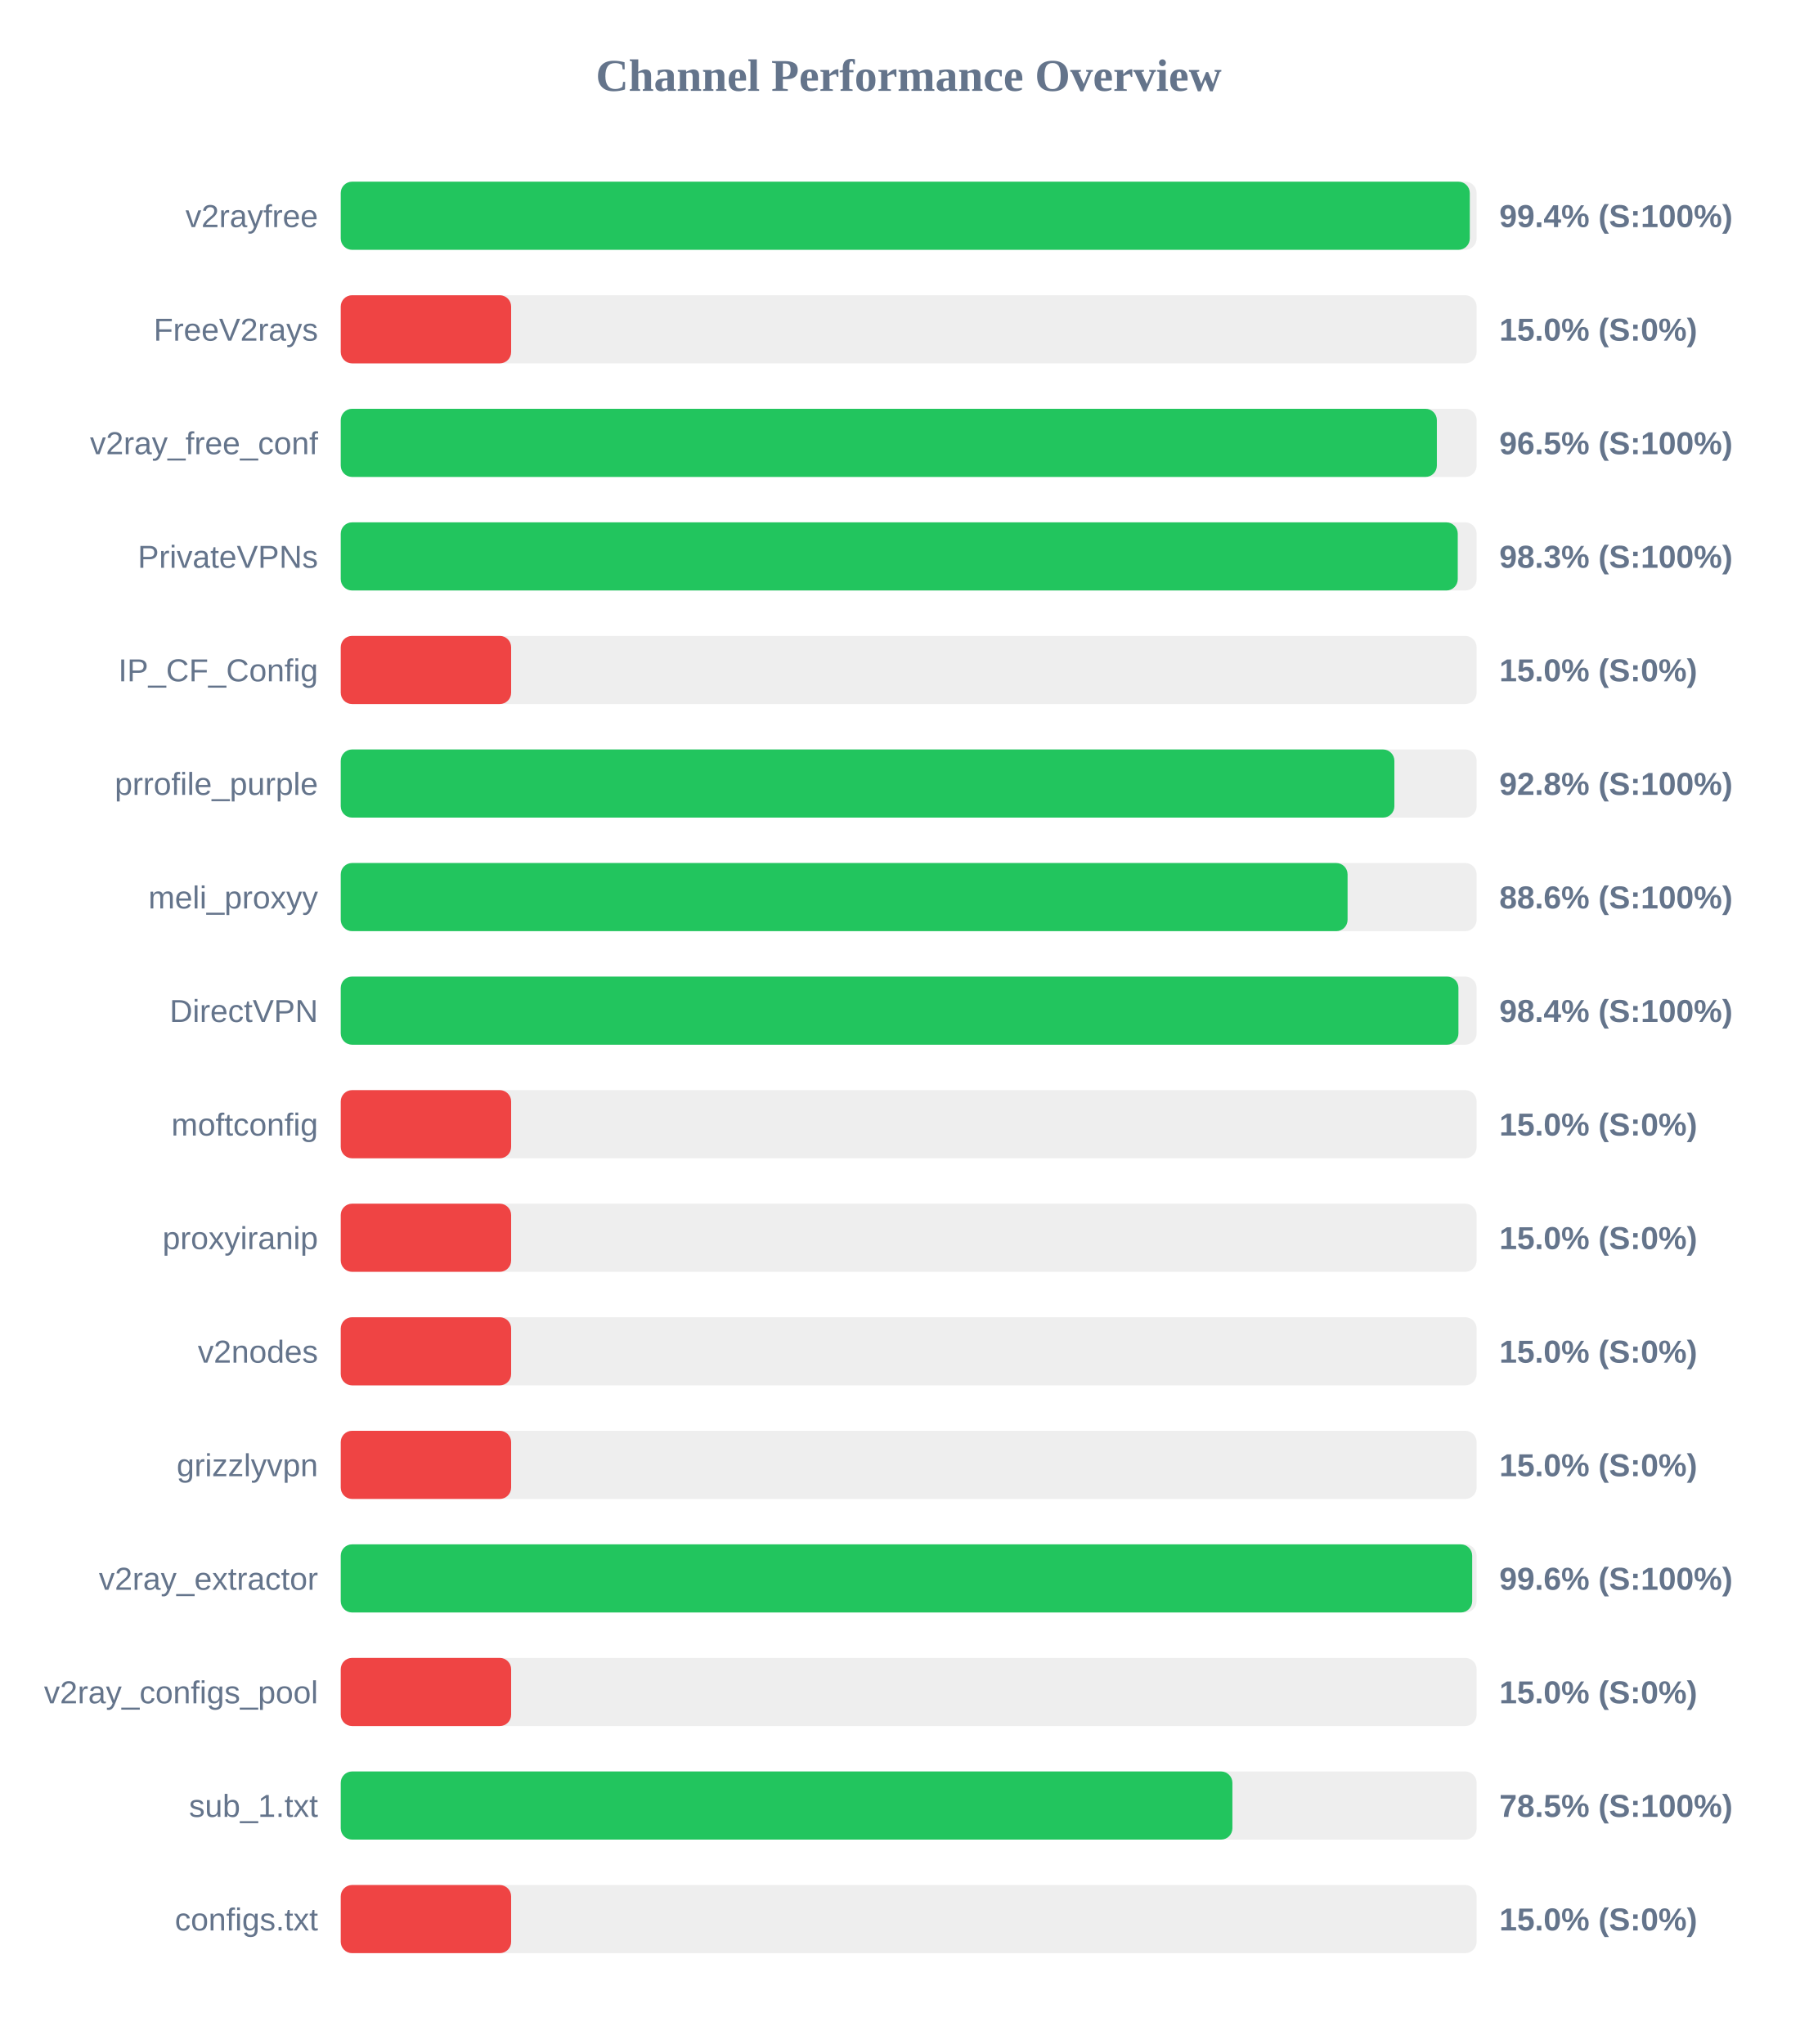
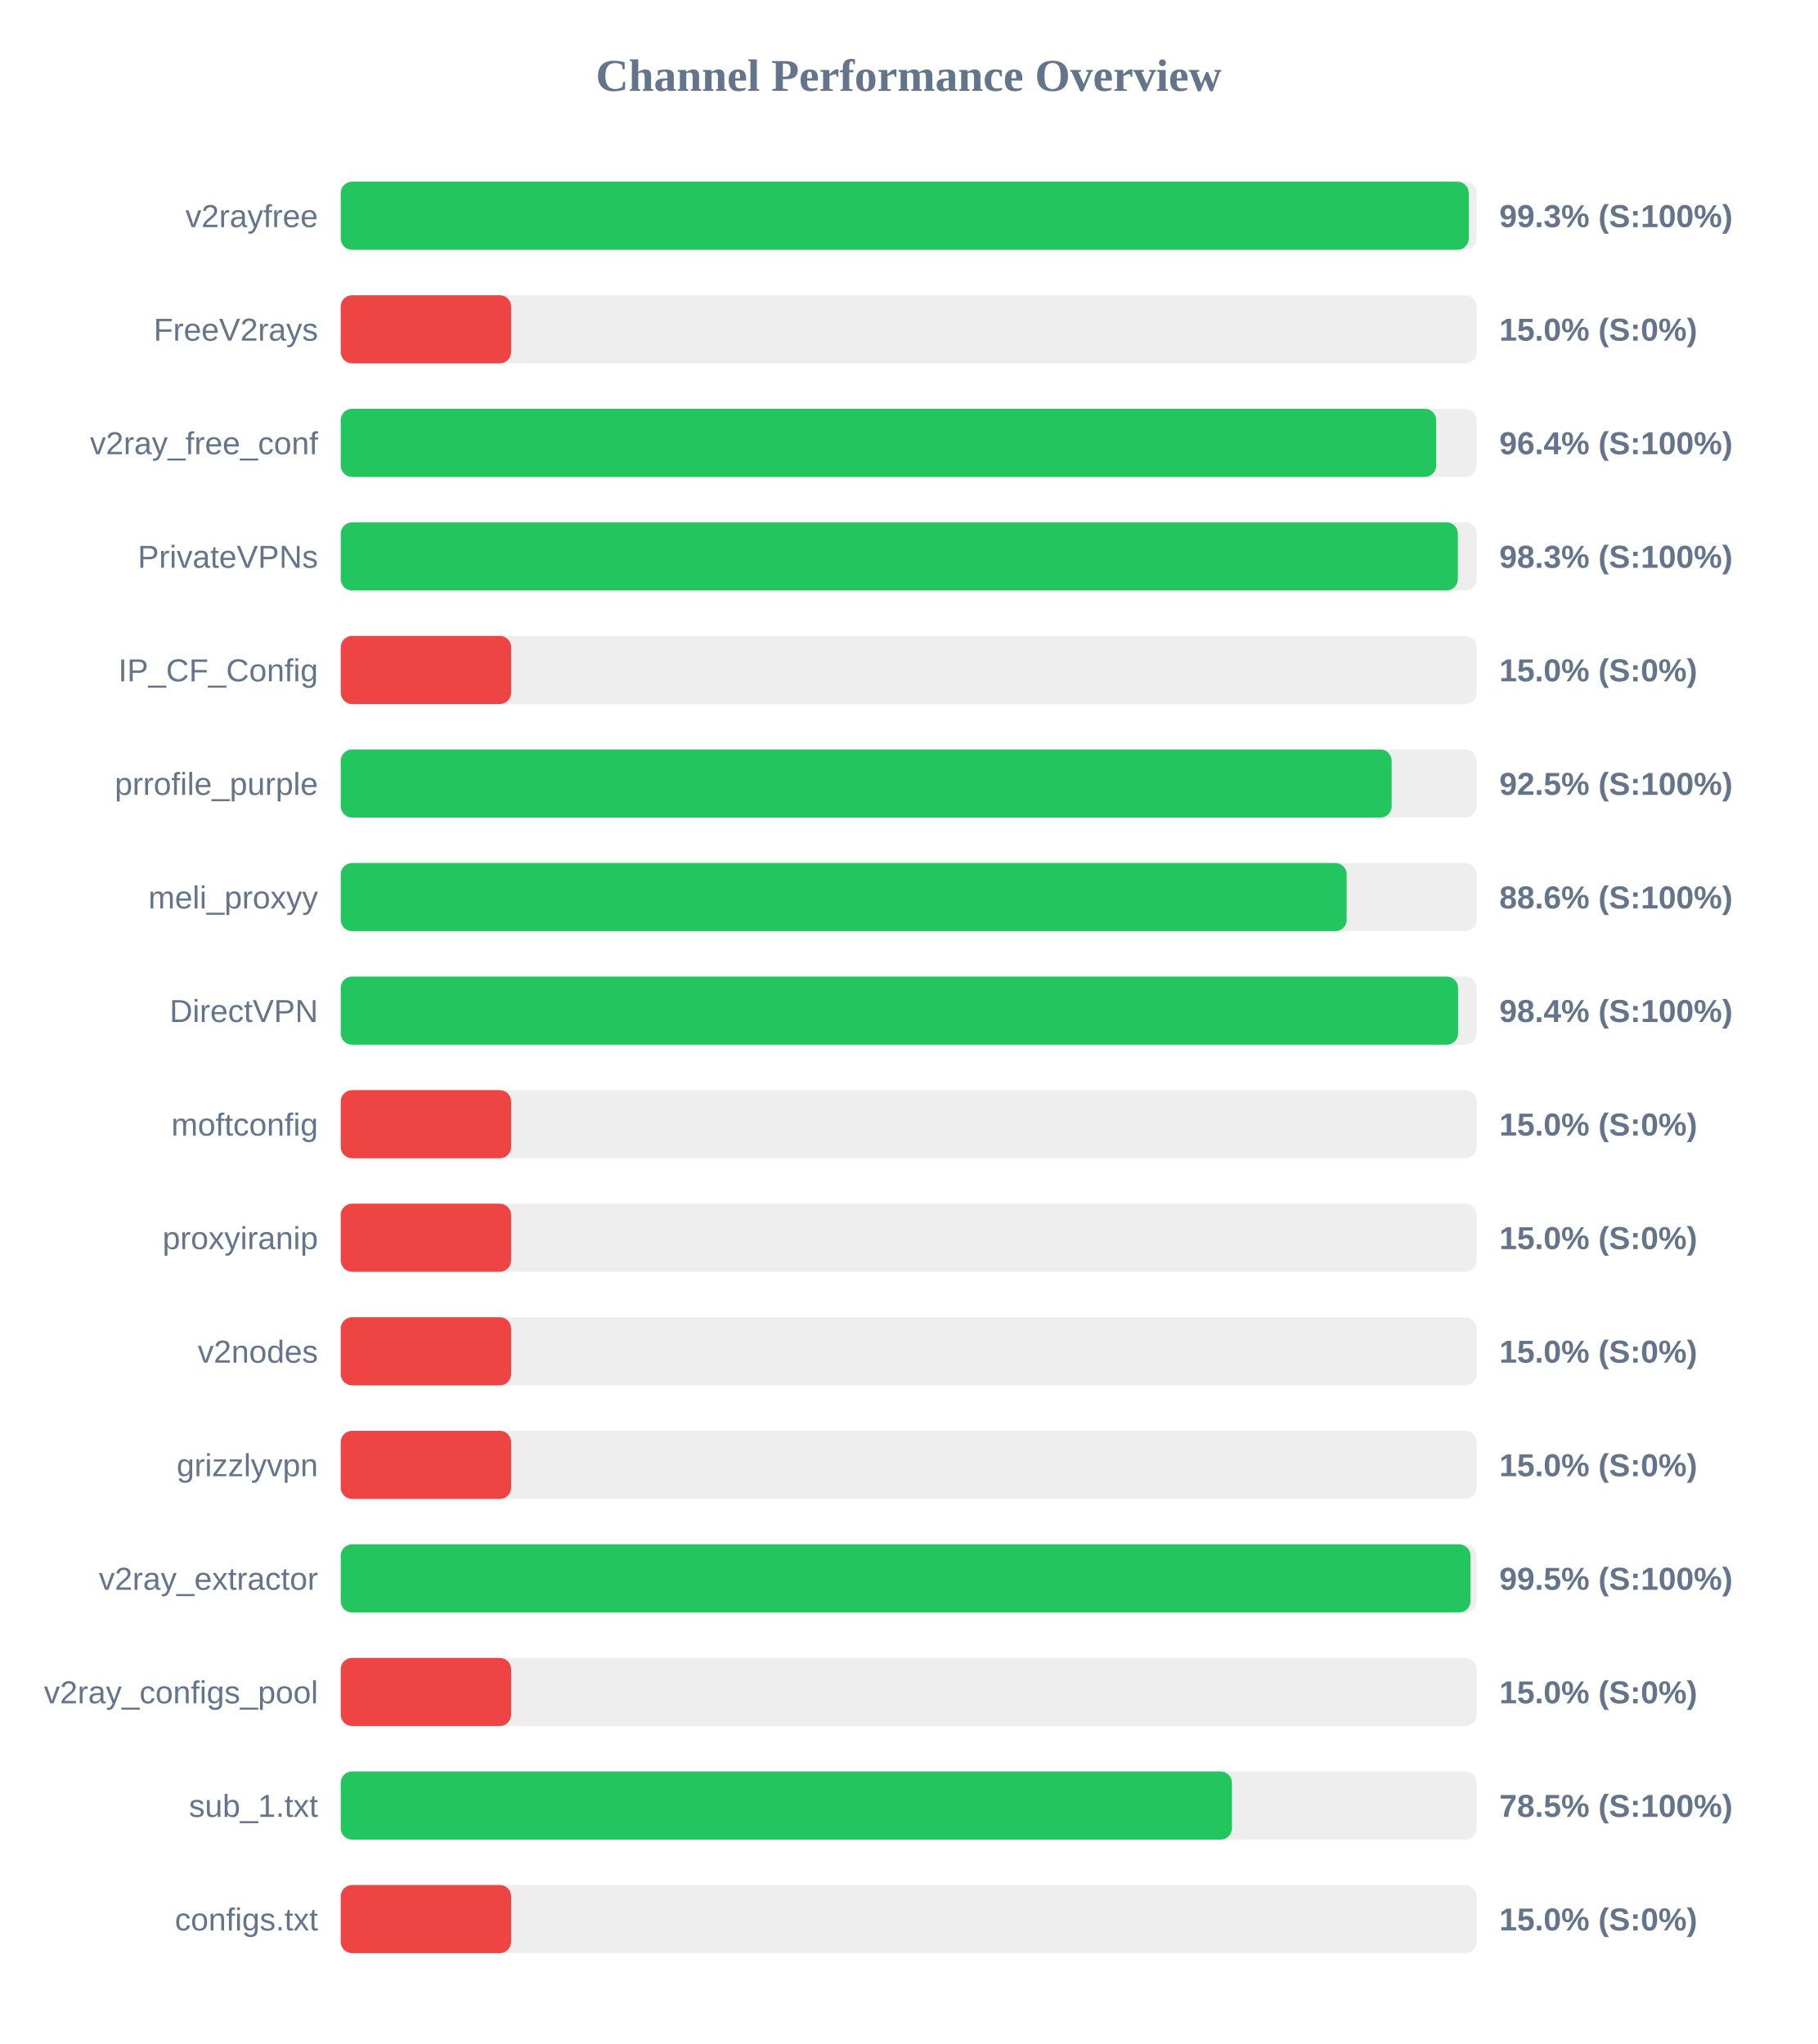
<svg xmlns="http://www.w3.org/2000/svg" width="800" height="900" version="1.1">
  <style>
        .row { font: 14px Arial; fill: #64748b; }
        .score { font: bold 14px Arial; fill: #64748b; }
    </style>
  <text x="400" y="40" text-anchor="middle" font-size="20px" font-weight="bold" fill="#64748b">Channel Performance Overview</text>
  <rect x="150" y="80" width="500" height="30" fill="#eee" rx="5" />
-   <rect x="150" y="80" width="497.0" height="30" fill="#22c55e" rx="5" />
+   <rect x="150" y="80" width="496.55" height="30" fill="#22c55e" rx="5" />
  <text x="140" y="100" text-anchor="end" class="row">v2rayfree</text>
-   <text x="660" y="100" text-anchor="start" class="score">99.4% (S:100%)</text>
+   <text x="660" y="100" text-anchor="start" class="score">99.3% (S:100%)</text>
  <rect x="150" y="130" width="500" height="30" fill="#eee" rx="5" />
  <rect x="150" y="130" width="75.0" height="30" fill="#ef4444" rx="5" />
  <text x="140" y="150" text-anchor="end" class="row">FreeV2rays</text>
  <text x="660" y="150" text-anchor="start" class="score">15.0% (S:0%)</text>
  <rect x="150" y="180" width="500" height="30" fill="#eee" rx="5" />
-   <rect x="150" y="180" width="482.5" height="30" fill="#22c55e" rx="5" />
+   <rect x="150" y="180" width="482.2" height="30" fill="#22c55e" rx="5" />
  <text x="140" y="200" text-anchor="end" class="row">v2ray_free_conf</text>
-   <text x="660" y="200" text-anchor="start" class="score">96.5% (S:100%)</text>
+   <text x="660" y="200" text-anchor="start" class="score">96.4% (S:100%)</text>
  <rect x="150" y="230" width="500" height="30" fill="#eee" rx="5" />
-   <rect x="150" y="230" width="491.7" height="30" fill="#22c55e" rx="5" />
+   <rect x="150" y="230" width="491.75" height="30" fill="#22c55e" rx="5" />
  <text x="140" y="250" text-anchor="end" class="row">PrivateVPNs</text>
  <text x="660" y="250" text-anchor="start" class="score">98.3% (S:100%)</text>
  <rect x="150" y="280" width="500" height="30" fill="#eee" rx="5" />
  <rect x="150" y="280" width="75.0" height="30" fill="#ef4444" rx="5" />
  <text x="140" y="300" text-anchor="end" class="row">IP_CF_Config</text>
  <text x="660" y="300" text-anchor="start" class="score">15.0% (S:0%)</text>
  <rect x="150" y="330" width="500" height="30" fill="#eee" rx="5" />
-   <rect x="150" y="330" width="463.8" height="30" fill="#22c55e" rx="5" />
+   <rect x="150" y="330" width="462.6" height="30" fill="#22c55e" rx="5" />
  <text x="140" y="350" text-anchor="end" class="row">prrofile_purple</text>
-   <text x="660" y="350" text-anchor="start" class="score">92.8% (S:100%)</text>
+   <text x="660" y="350" text-anchor="start" class="score">92.5% (S:100%)</text>
  <rect x="150" y="380" width="500" height="30" fill="#eee" rx="5" />
-   <rect x="150" y="380" width="443.2" height="30" fill="#22c55e" rx="5" />
+   <rect x="150" y="380" width="442.8" height="30" fill="#22c55e" rx="5" />
  <text x="140" y="400" text-anchor="end" class="row">meli_proxyy</text>
  <text x="660" y="400" text-anchor="start" class="score">88.6% (S:100%)</text>
  <rect x="150" y="430" width="500" height="30" fill="#eee" rx="5" />
-   <rect x="150" y="430" width="492.0" height="30" fill="#22c55e" rx="5" />
+   <rect x="150" y="430" width="491.85" height="30" fill="#22c55e" rx="5" />
  <text x="140" y="450" text-anchor="end" class="row">DirectVPN</text>
  <text x="660" y="450" text-anchor="start" class="score">98.4% (S:100%)</text>
  <rect x="150" y="480" width="500" height="30" fill="#eee" rx="5" />
  <rect x="150" y="480" width="75.0" height="30" fill="#ef4444" rx="5" />
  <text x="140" y="500" text-anchor="end" class="row">moftconfig</text>
  <text x="660" y="500" text-anchor="start" class="score">15.0% (S:0%)</text>
  <rect x="150" y="530" width="500" height="30" fill="#eee" rx="5" />
  <rect x="150" y="530" width="75.0" height="30" fill="#ef4444" rx="5" />
  <text x="140" y="550" text-anchor="end" class="row">proxyiranip</text>
  <text x="660" y="550" text-anchor="start" class="score">15.0% (S:0%)</text>
  <rect x="150" y="580" width="500" height="30" fill="#eee" rx="5" />
  <rect x="150" y="580" width="75.0" height="30" fill="#ef4444" rx="5" />
  <text x="140" y="600" text-anchor="end" class="row">v2nodes</text>
  <text x="660" y="600" text-anchor="start" class="score">15.0% (S:0%)</text>
  <rect x="150" y="630" width="500" height="30" fill="#eee" rx="5" />
  <rect x="150" y="630" width="75.0" height="30" fill="#ef4444" rx="5" />
  <text x="140" y="650" text-anchor="end" class="row">grizzlyvpn</text>
  <text x="660" y="650" text-anchor="start" class="score">15.0% (S:0%)</text>
  <rect x="150" y="680" width="500" height="30" fill="#eee" rx="5" />
-   <rect x="150" y="680" width="498.05" height="30" fill="#22c55e" rx="5" />
+   <rect x="150" y="680" width="497.3" height="30" fill="#22c55e" rx="5" />
  <text x="140" y="700" text-anchor="end" class="row">v2ray_extractor</text>
-   <text x="660" y="700" text-anchor="start" class="score">99.6% (S:100%)</text>
+   <text x="660" y="700" text-anchor="start" class="score">99.5% (S:100%)</text>
  <rect x="150" y="730" width="500" height="30" fill="#eee" rx="5" />
  <rect x="150" y="730" width="75.0" height="30" fill="#ef4444" rx="5" />
  <text x="140" y="750" text-anchor="end" class="row">v2ray_configs_pool</text>
  <text x="660" y="750" text-anchor="start" class="score">15.0% (S:0%)</text>
  <rect x="150" y="780" width="500" height="30" fill="#eee" rx="5" />
-   <rect x="150" y="780" width="392.5" height="30" fill="#22c55e" rx="5" />
+   <rect x="150" y="780" width="392.3" height="30" fill="#22c55e" rx="5" />
  <text x="140" y="800" text-anchor="end" class="row">sub_1.txt</text>
  <text x="660" y="800" text-anchor="start" class="score">78.5% (S:100%)</text>
  <rect x="150" y="830" width="500" height="30" fill="#eee" rx="5" />
  <rect x="150" y="830" width="75.0" height="30" fill="#ef4444" rx="5" />
  <text x="140" y="850" text-anchor="end" class="row">configs.txt</text>
  <text x="660" y="850" text-anchor="start" class="score">15.0% (S:0%)</text>
</svg>
